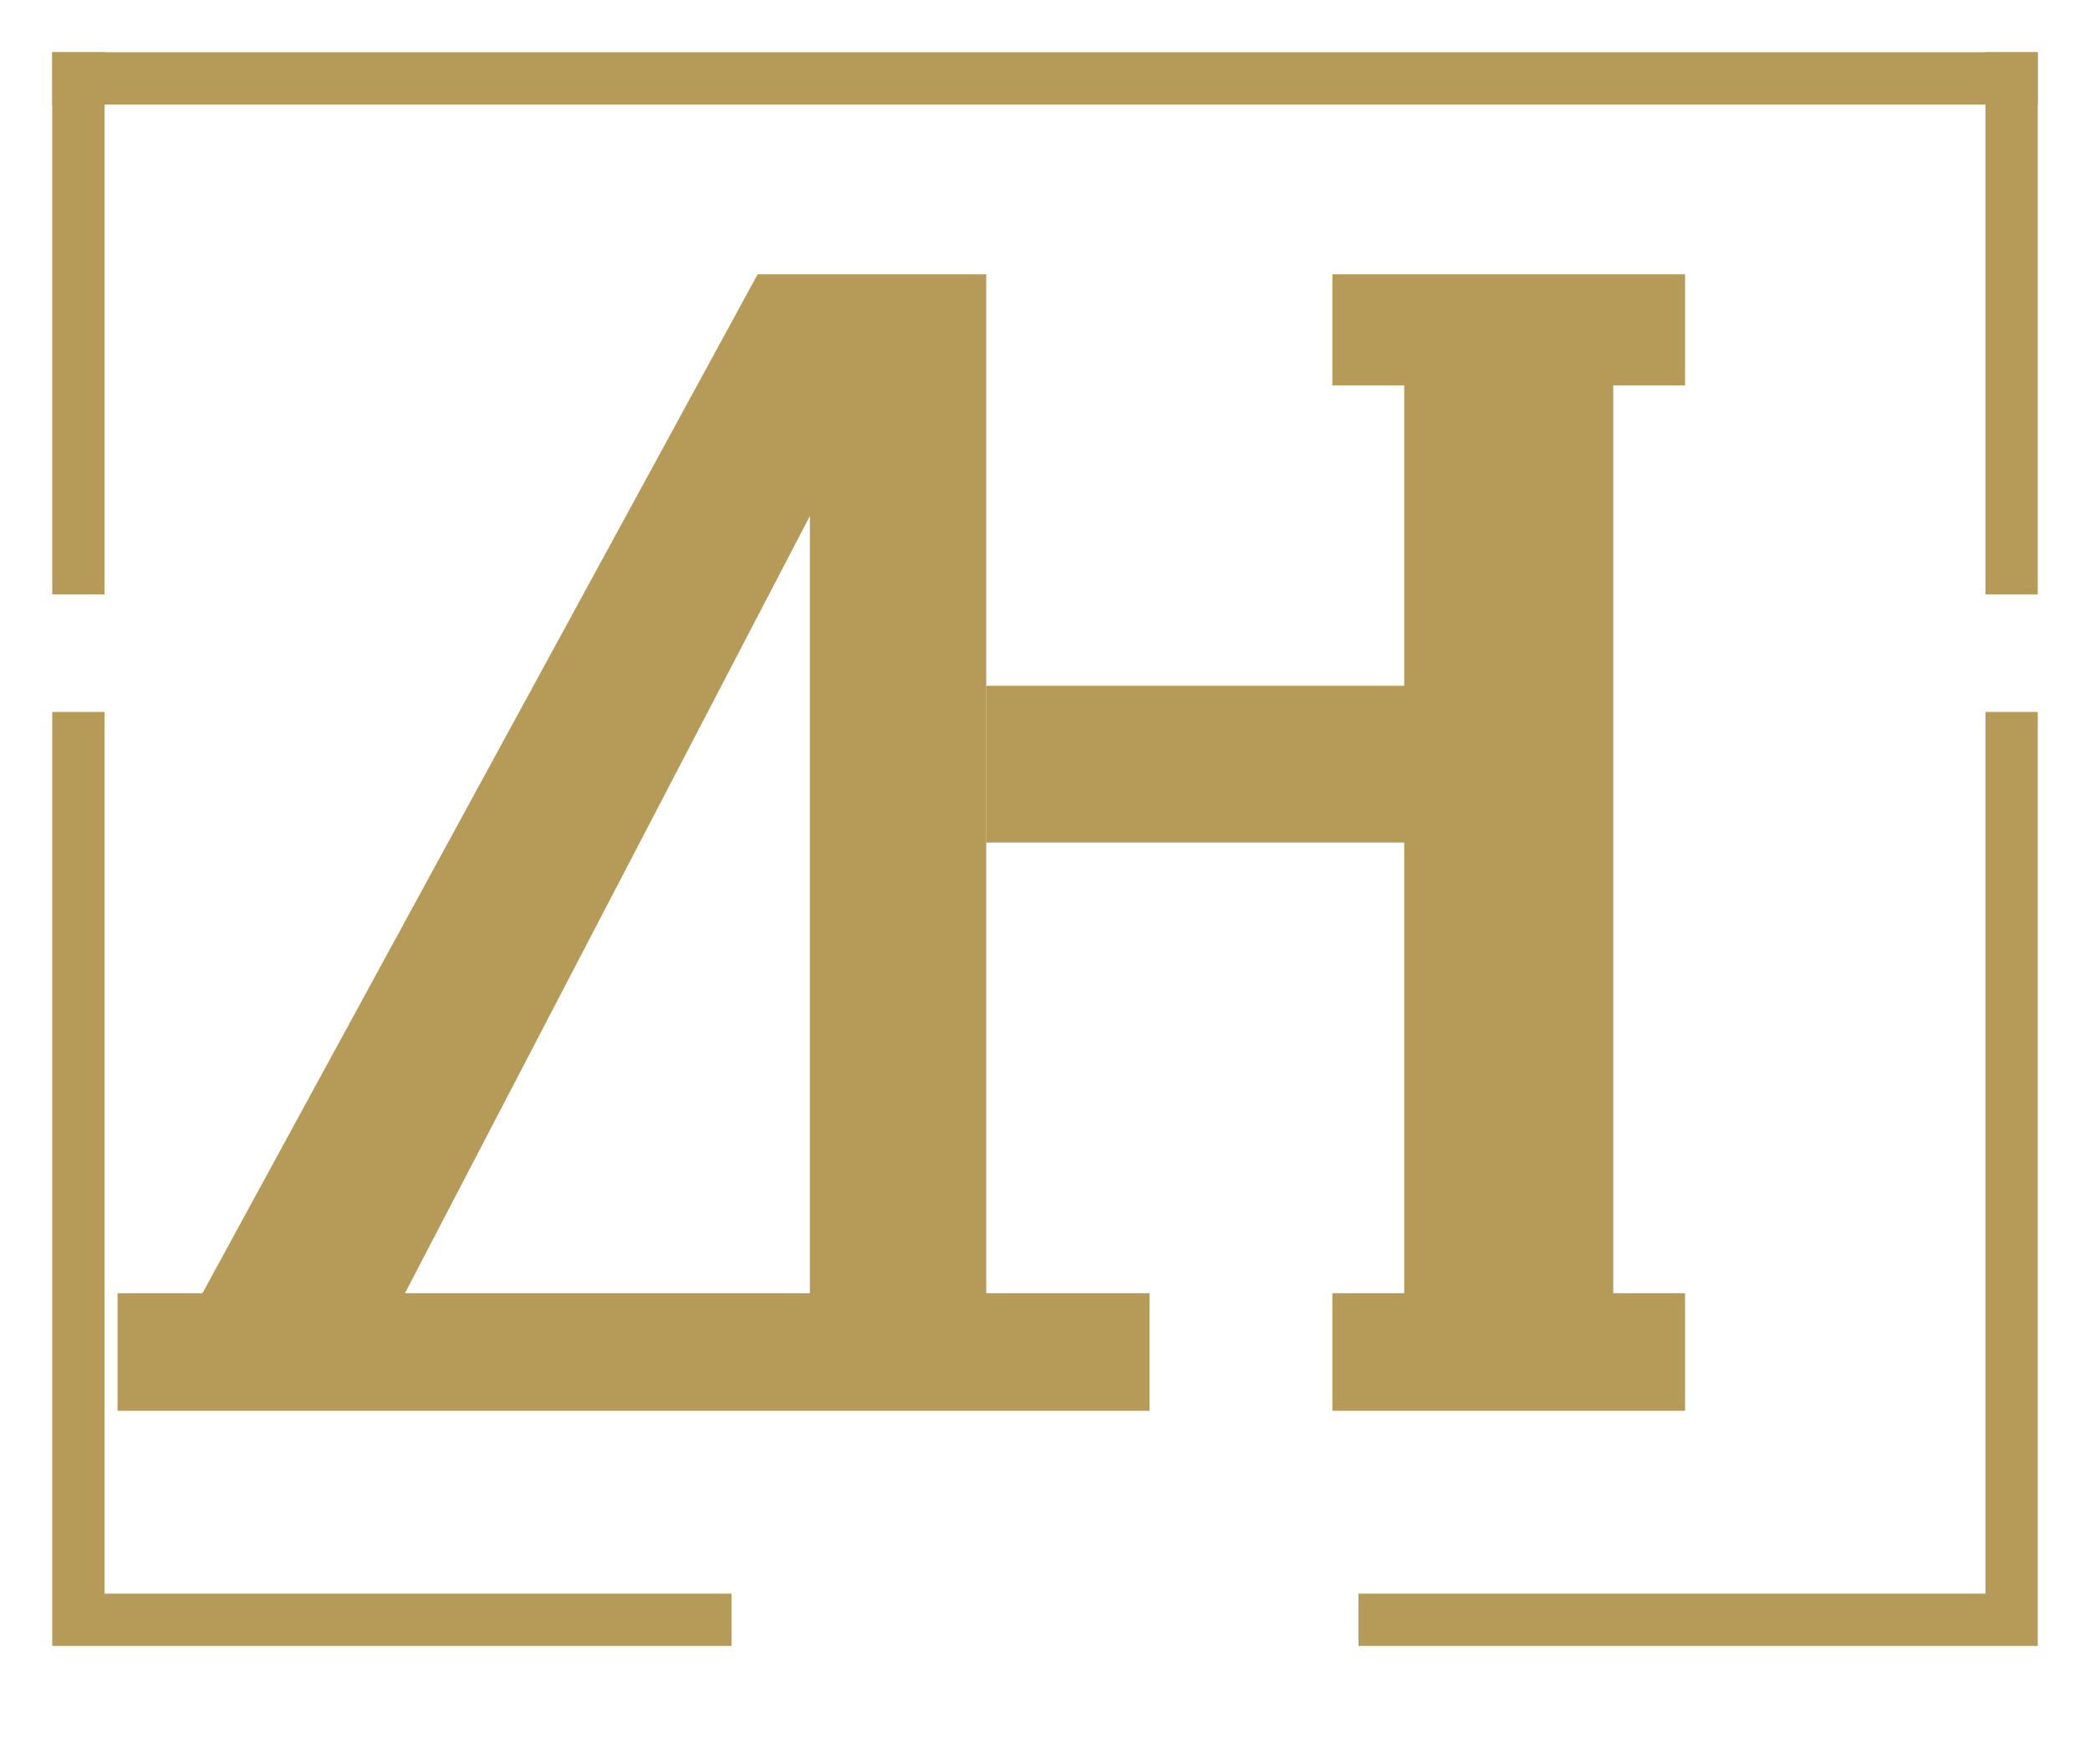
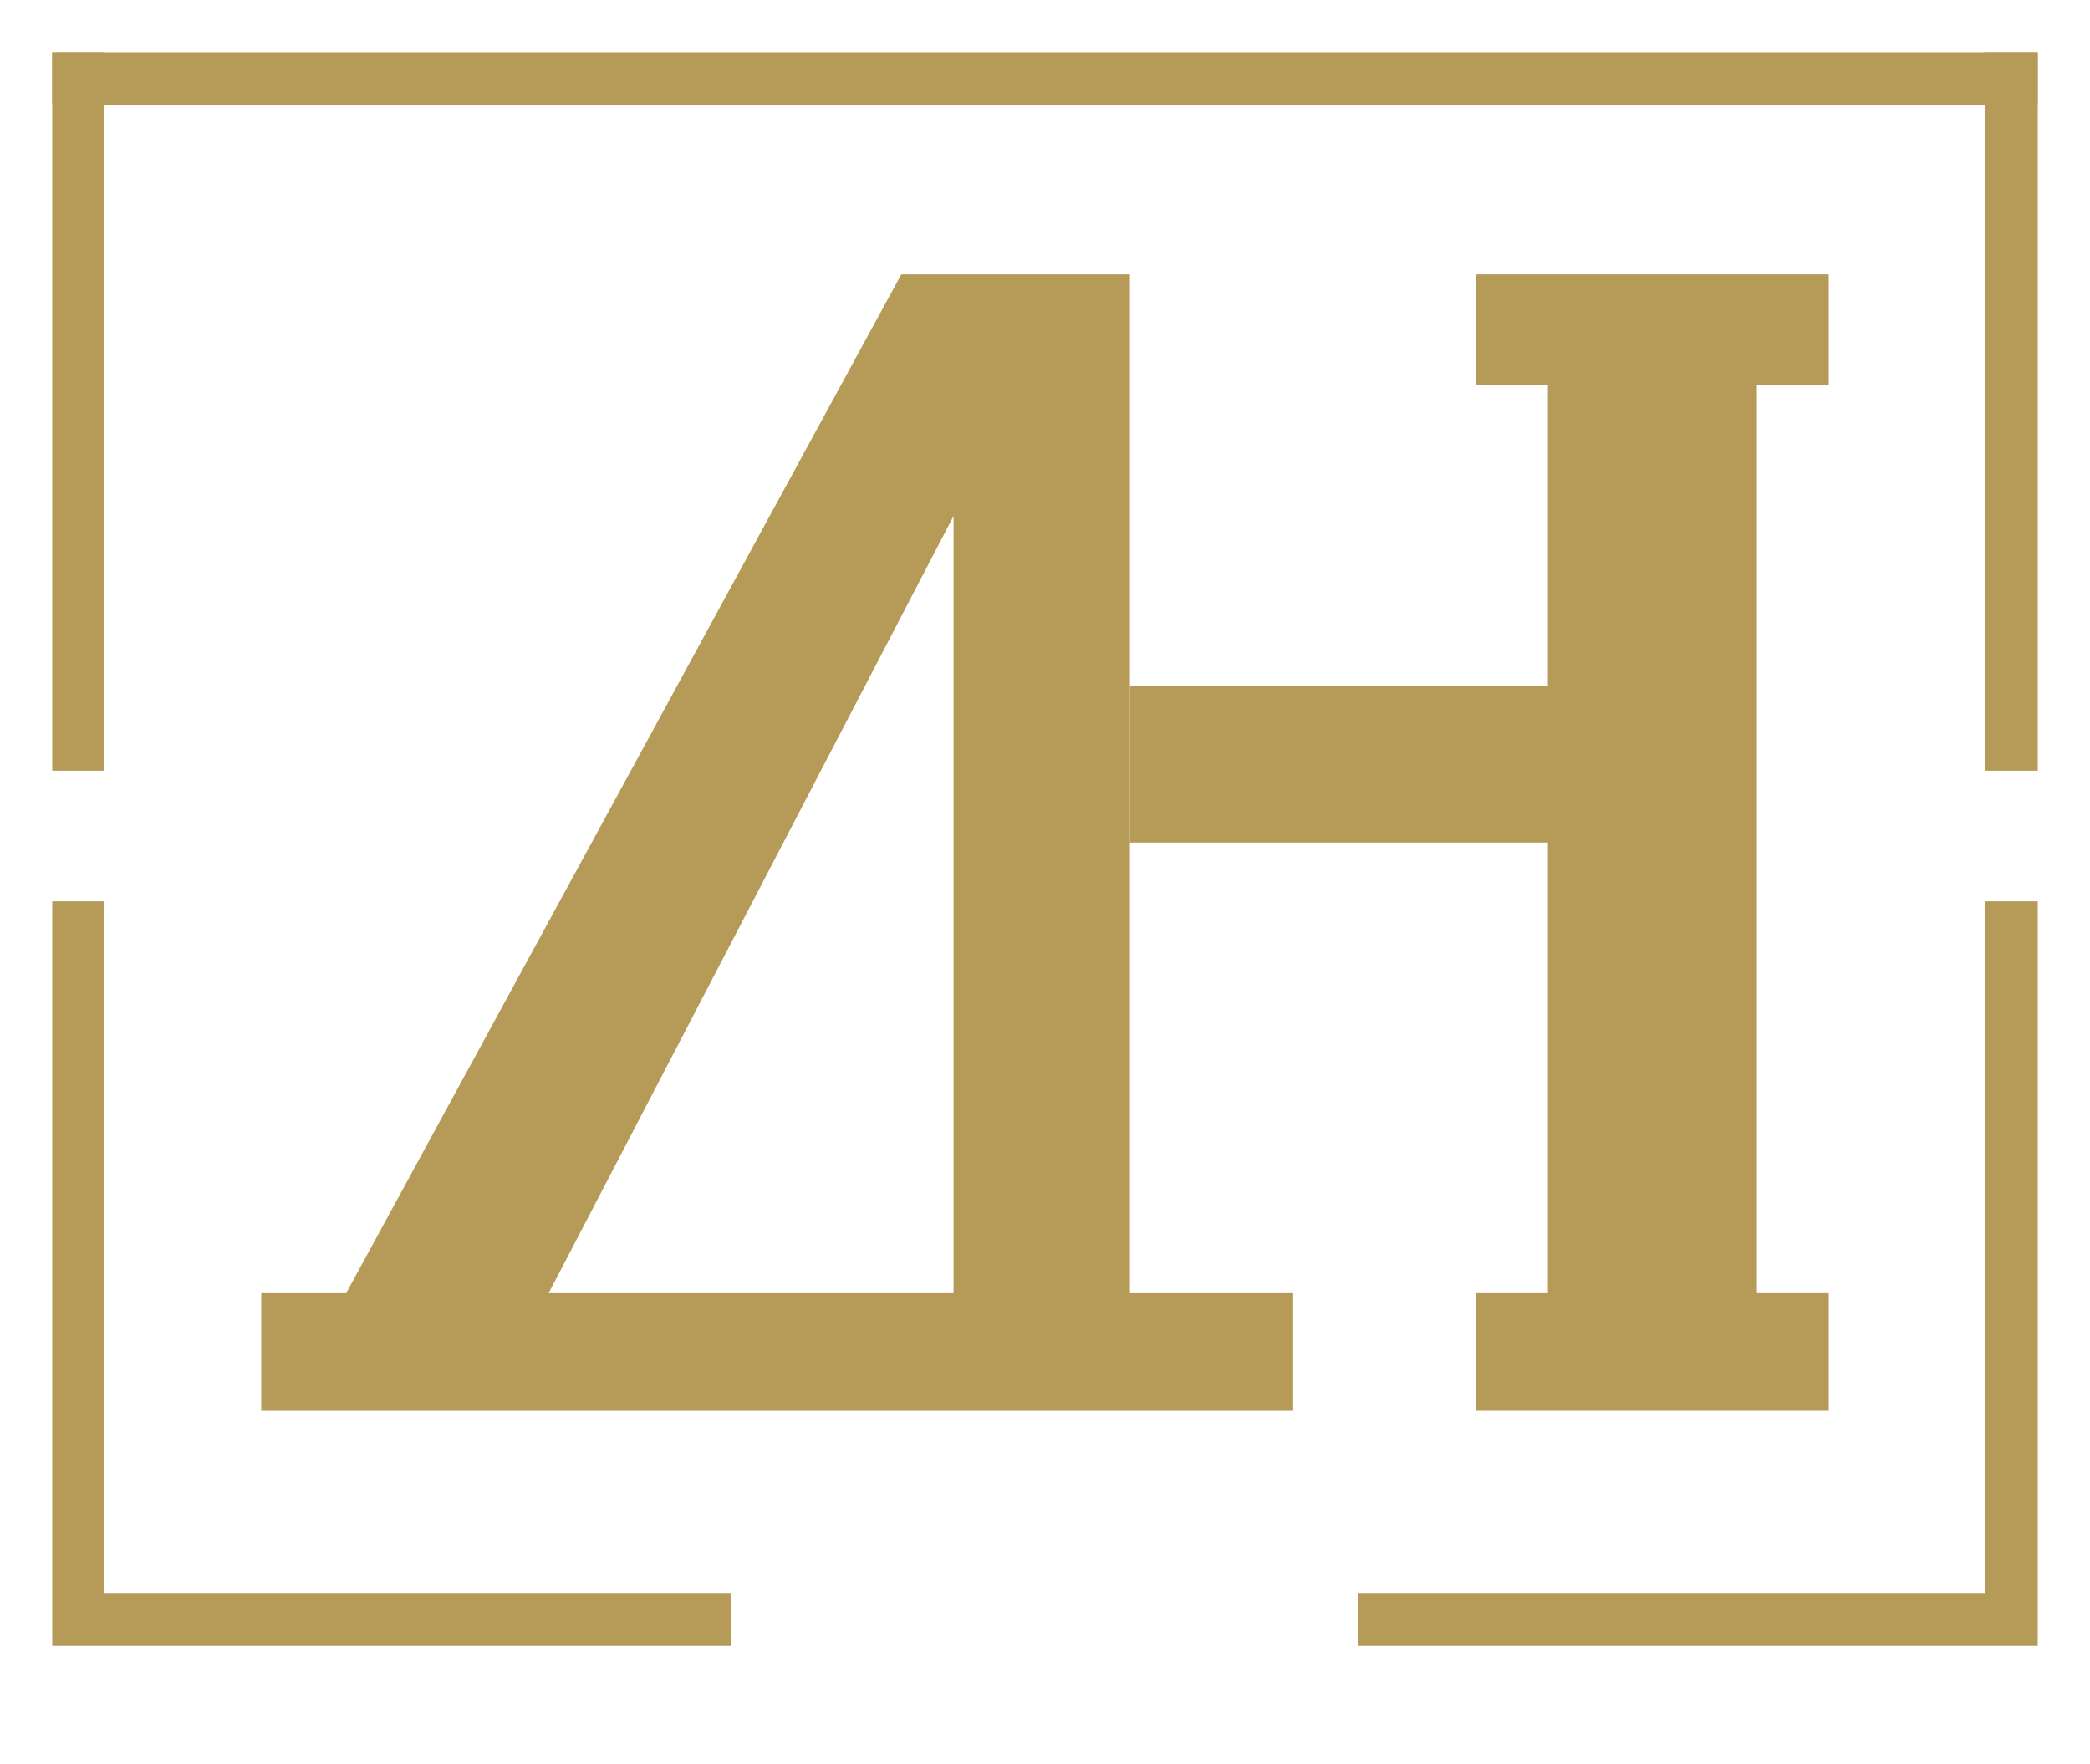
<svg xmlns="http://www.w3.org/2000/svg" viewBox="0 0 320 270" role="img" aria-label="Договори.нет">
  <path fill="#B69A58" d="M8 8H312V16H8Z" />
-   <path fill="#B69A58" d="M8 8H16V91H8Z" />
-   <path fill="#B69A58" d="M8 109H16V244H112V252H8Z" />
-   <path fill="#B69A58" d="M312 8H304V91H312Z" />
-   <path fill="#B69A58" d="M312 109H304V244H208V252H312Z" />
-   <path fill="#B69A58" d="M18 216V198H31L116 42H151V198H176V216H18ZM62 198H124V79L62 198Z" />
-   <path fill="#B69A58" d="M204 42H258V59H247V198H258V216H204V198H215V129H151V105H215V59H204V42Z" />
+   <path fill="#B69A58" d="M8 8H16V118H8Z" />
+   <path fill="#B69A58" d="M8 138H16V244H112V252H8Z" />
+   <path fill="#B69A58" d="M312 8H304V118H312Z" />
+   <path fill="#B69A58" d="M312 138H304V244H208V252H312Z" />
+   <g transform="translate(22 0)">
+     <path fill="#B69A58" d="M18 216V198H31L116 42H151V198H176V216H18ZM62 198H124V79L62 198Z" />
+     <path fill="#B69A58" d="M204 42H258V59H247V198H258V216H204V198H215V129H151V105H215V59H204V42Z" />
+   </g>
</svg>
